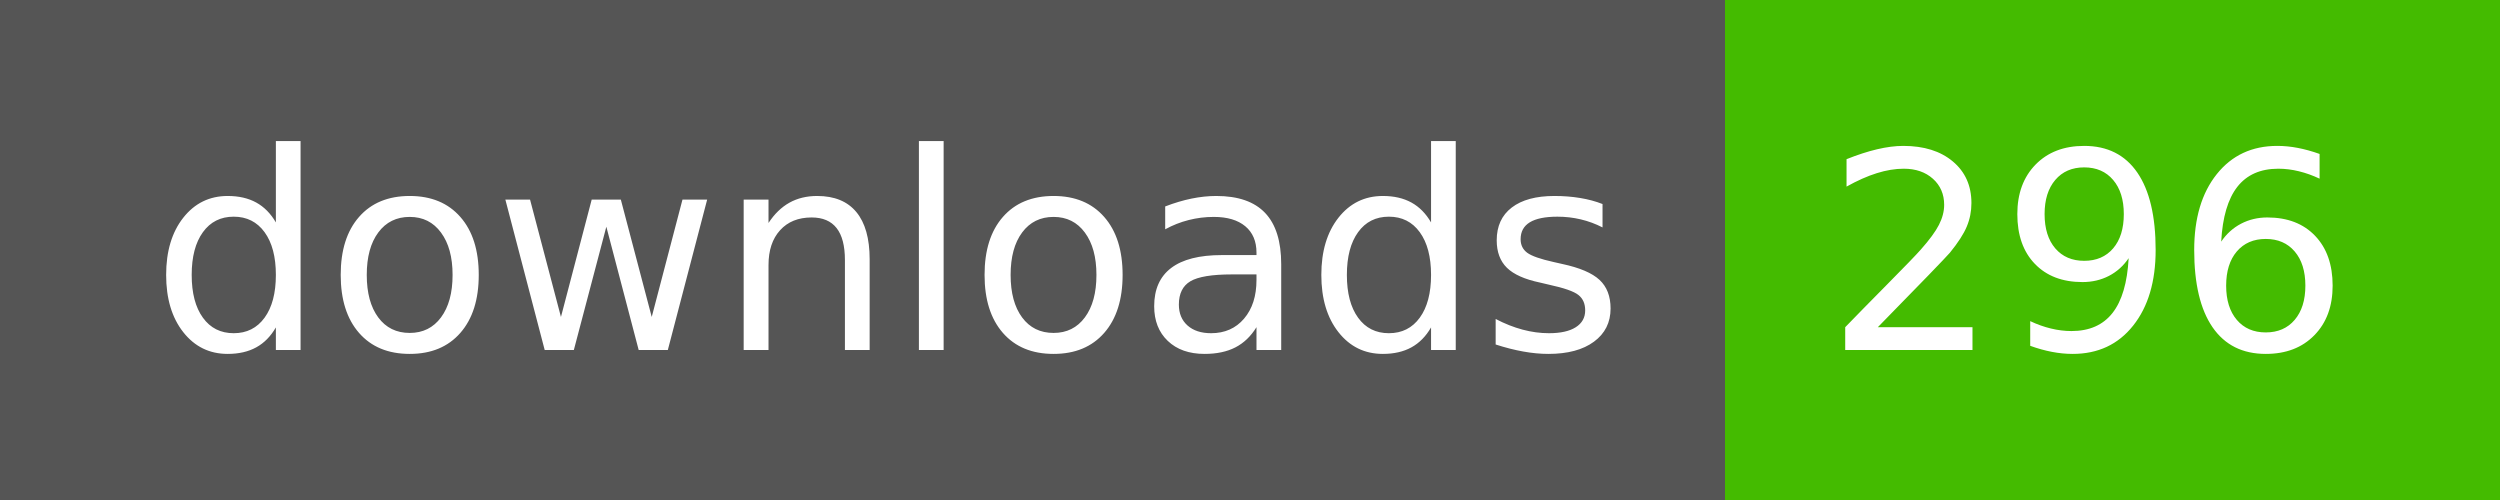
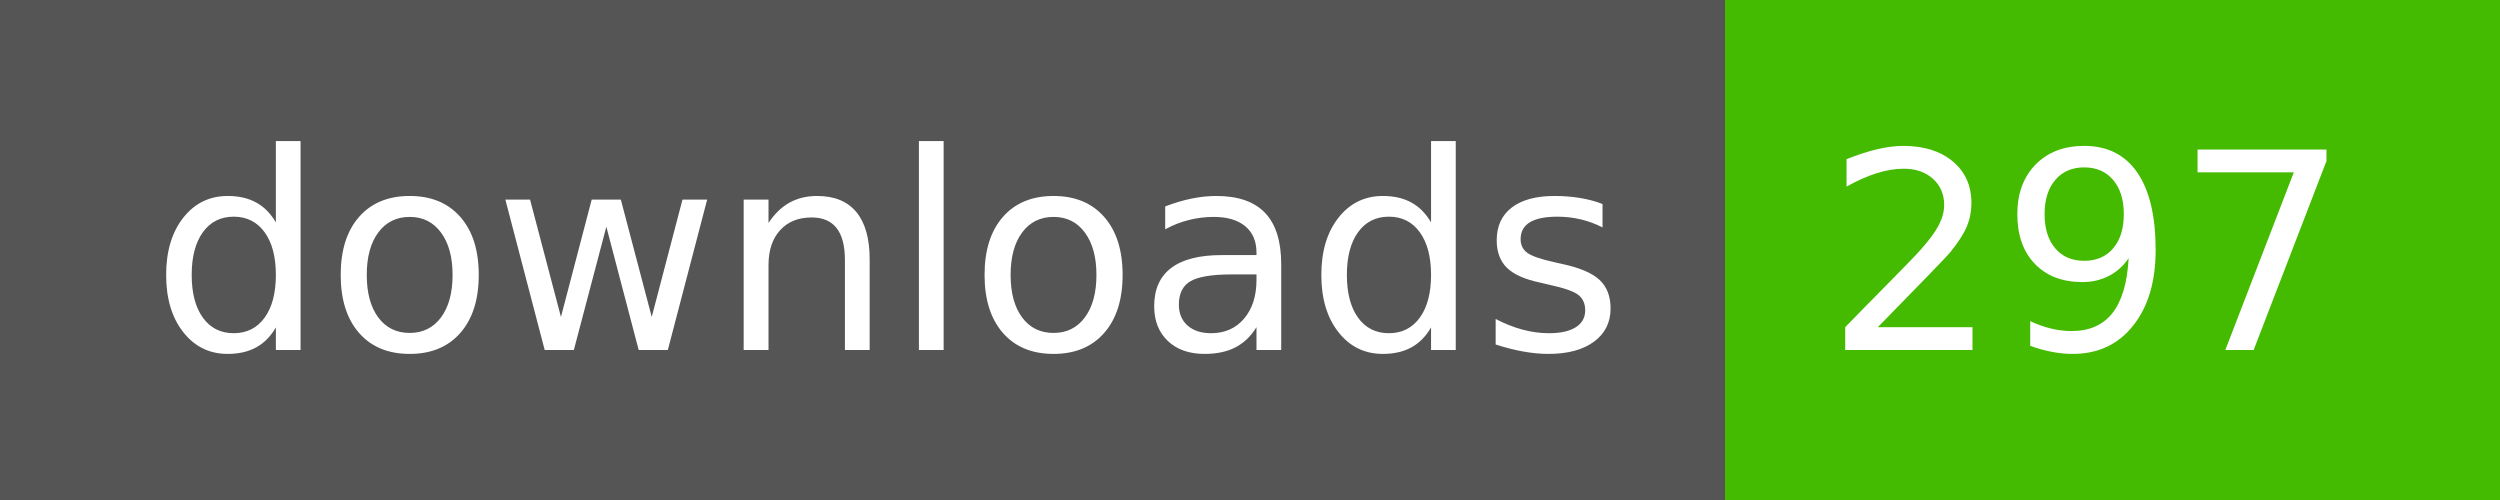
- <svg xmlns="http://www.w3.org/2000/svg" width="100" height="20" role="img" aria-label="downloads: 296">
+ <svg xmlns="http://www.w3.org/2000/svg" width="100" height="20" role="img" aria-label="downloads: 297">
  <g shape-rendering="crispEdges">
    <rect width="69" height="20" fill="#555" />
    <rect x="69" width="31" height="20" fill="#4b0" />
  </g>
  <g fill="#fff" text-anchor="middle" font-family="Verdana,Geneva,DejaVu Sans,sans-serif" text-rendering="geometricPrecision" font-size="110">
    <text x="355" y="140" transform="scale(.1)" fill="#fff" textLength="590">downloads</text>
-     <text x="835" y="140" transform="scale(.1)" fill="#fff" textLength="210">296</text>
+     <text x="835" y="140" transform="scale(.1)" fill="#fff" textLength="210">297</text>
  </g>
</svg>
